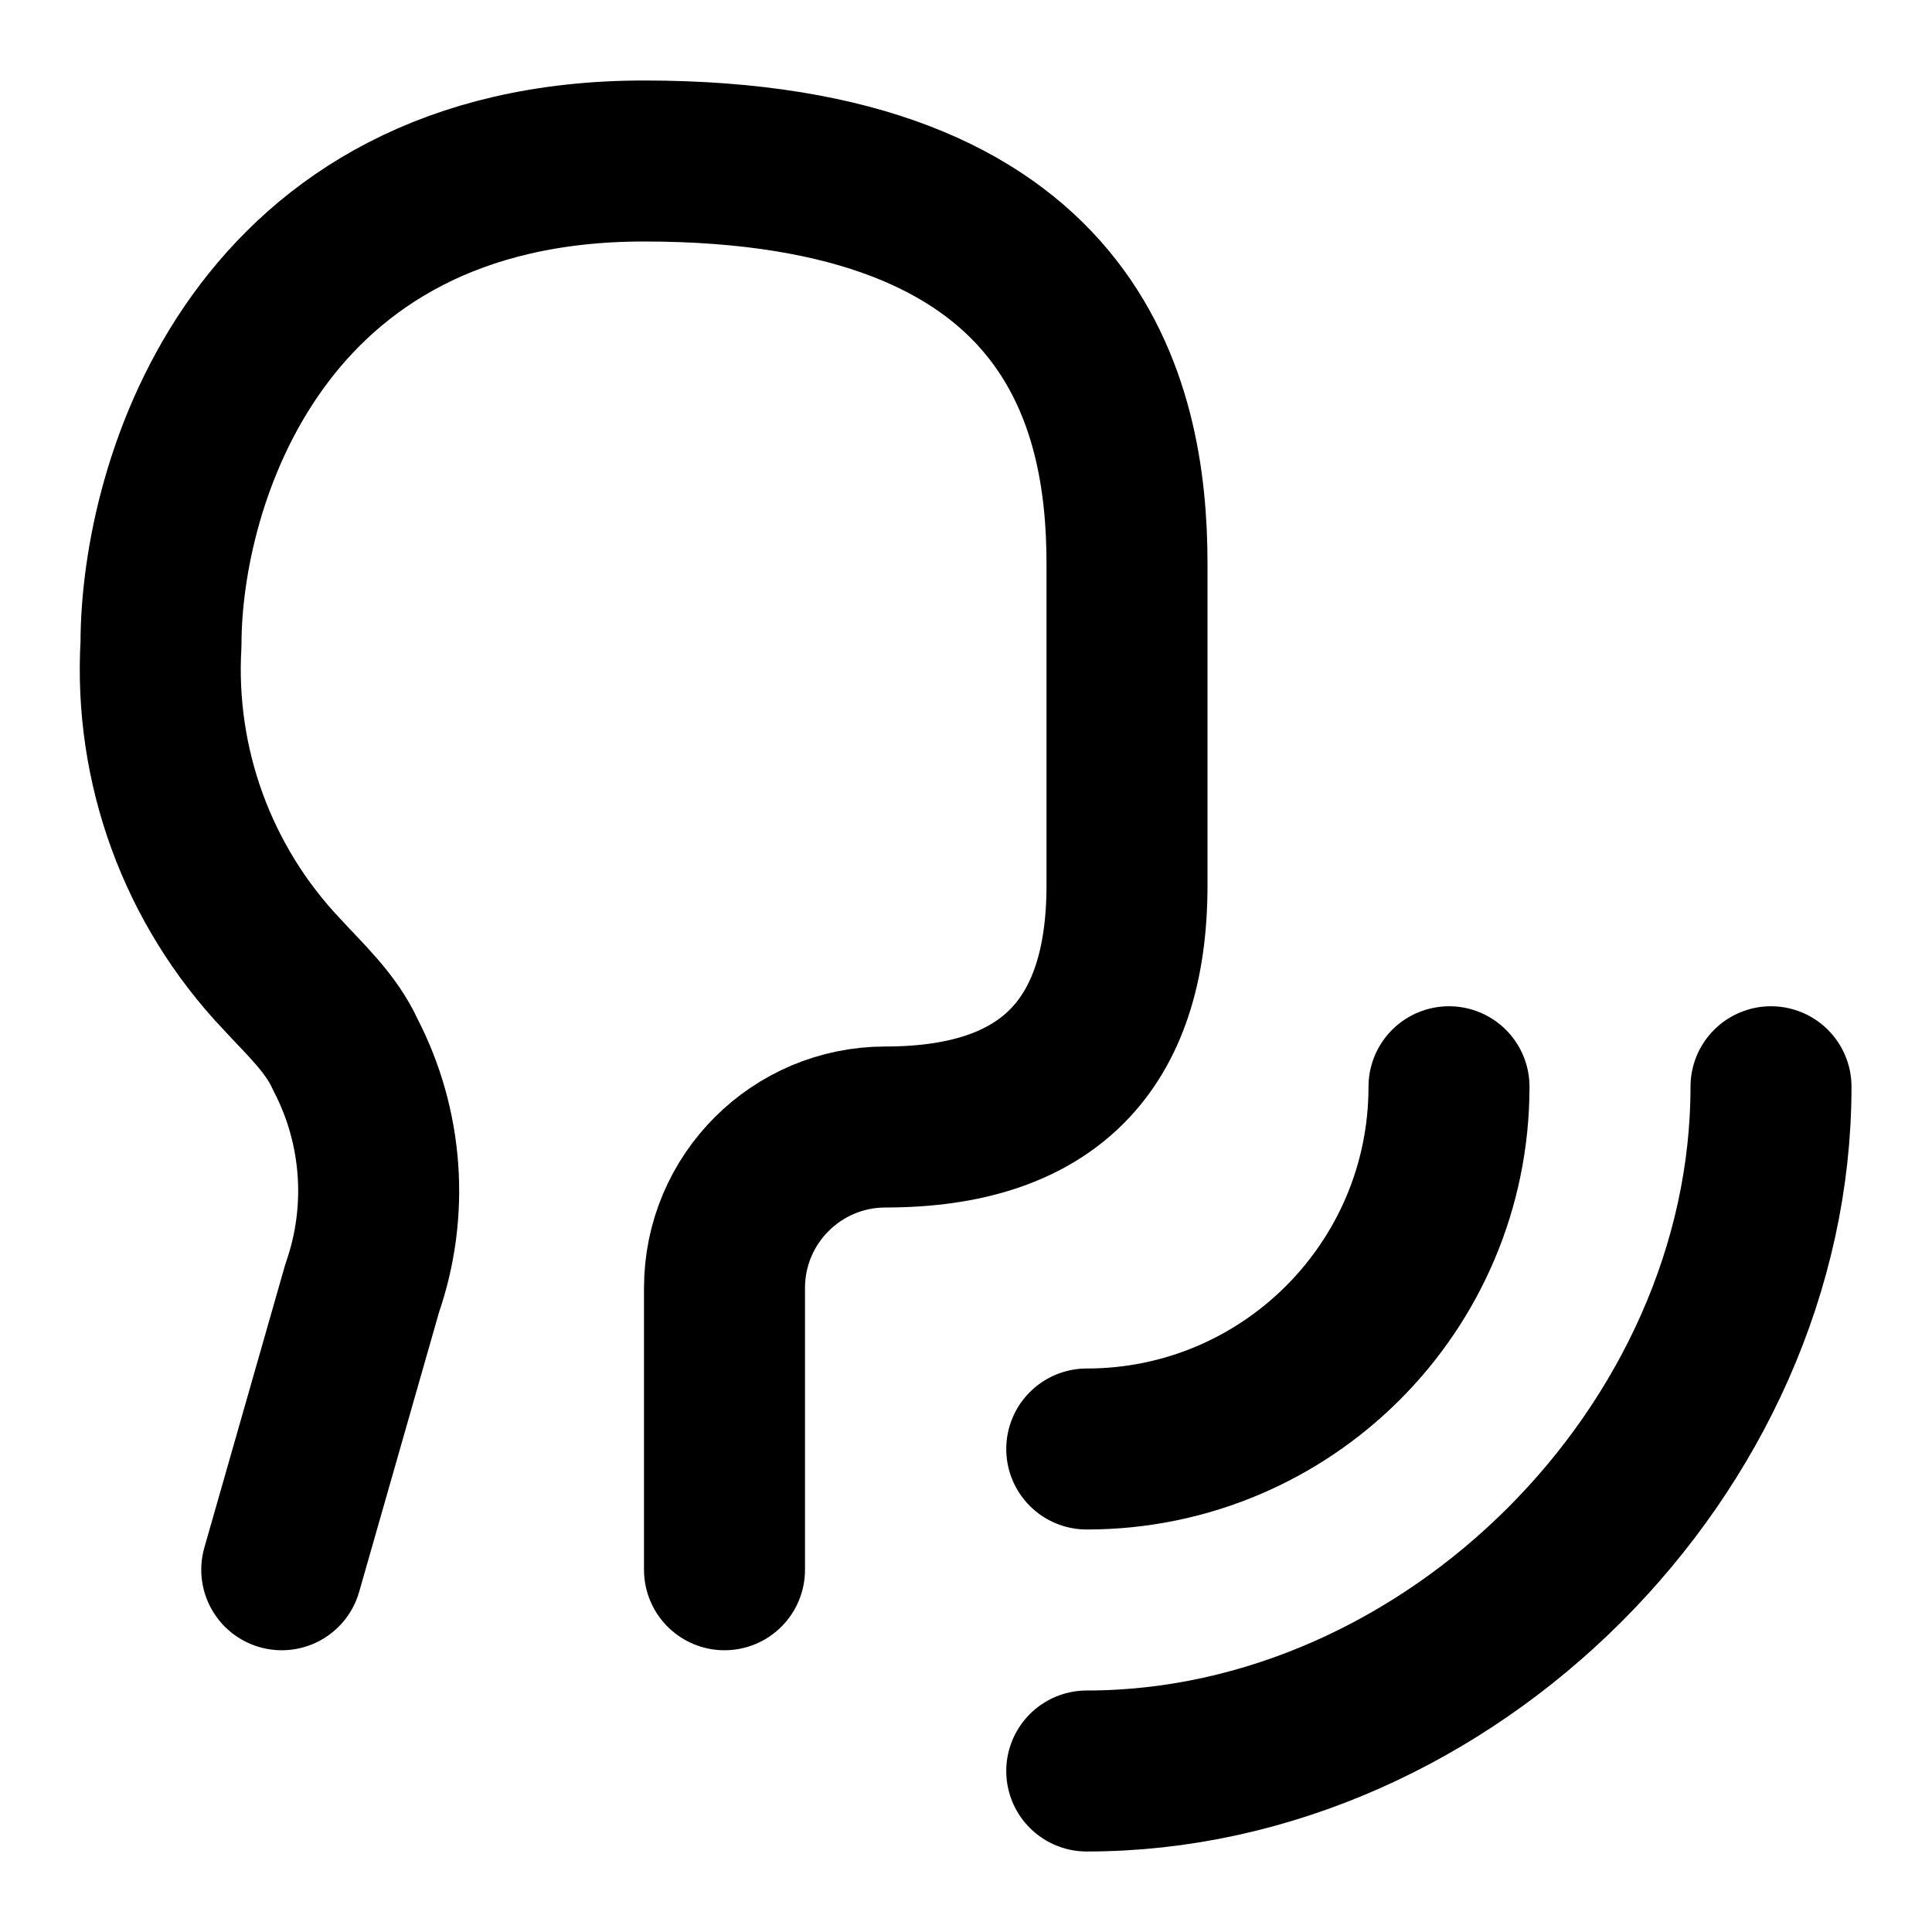
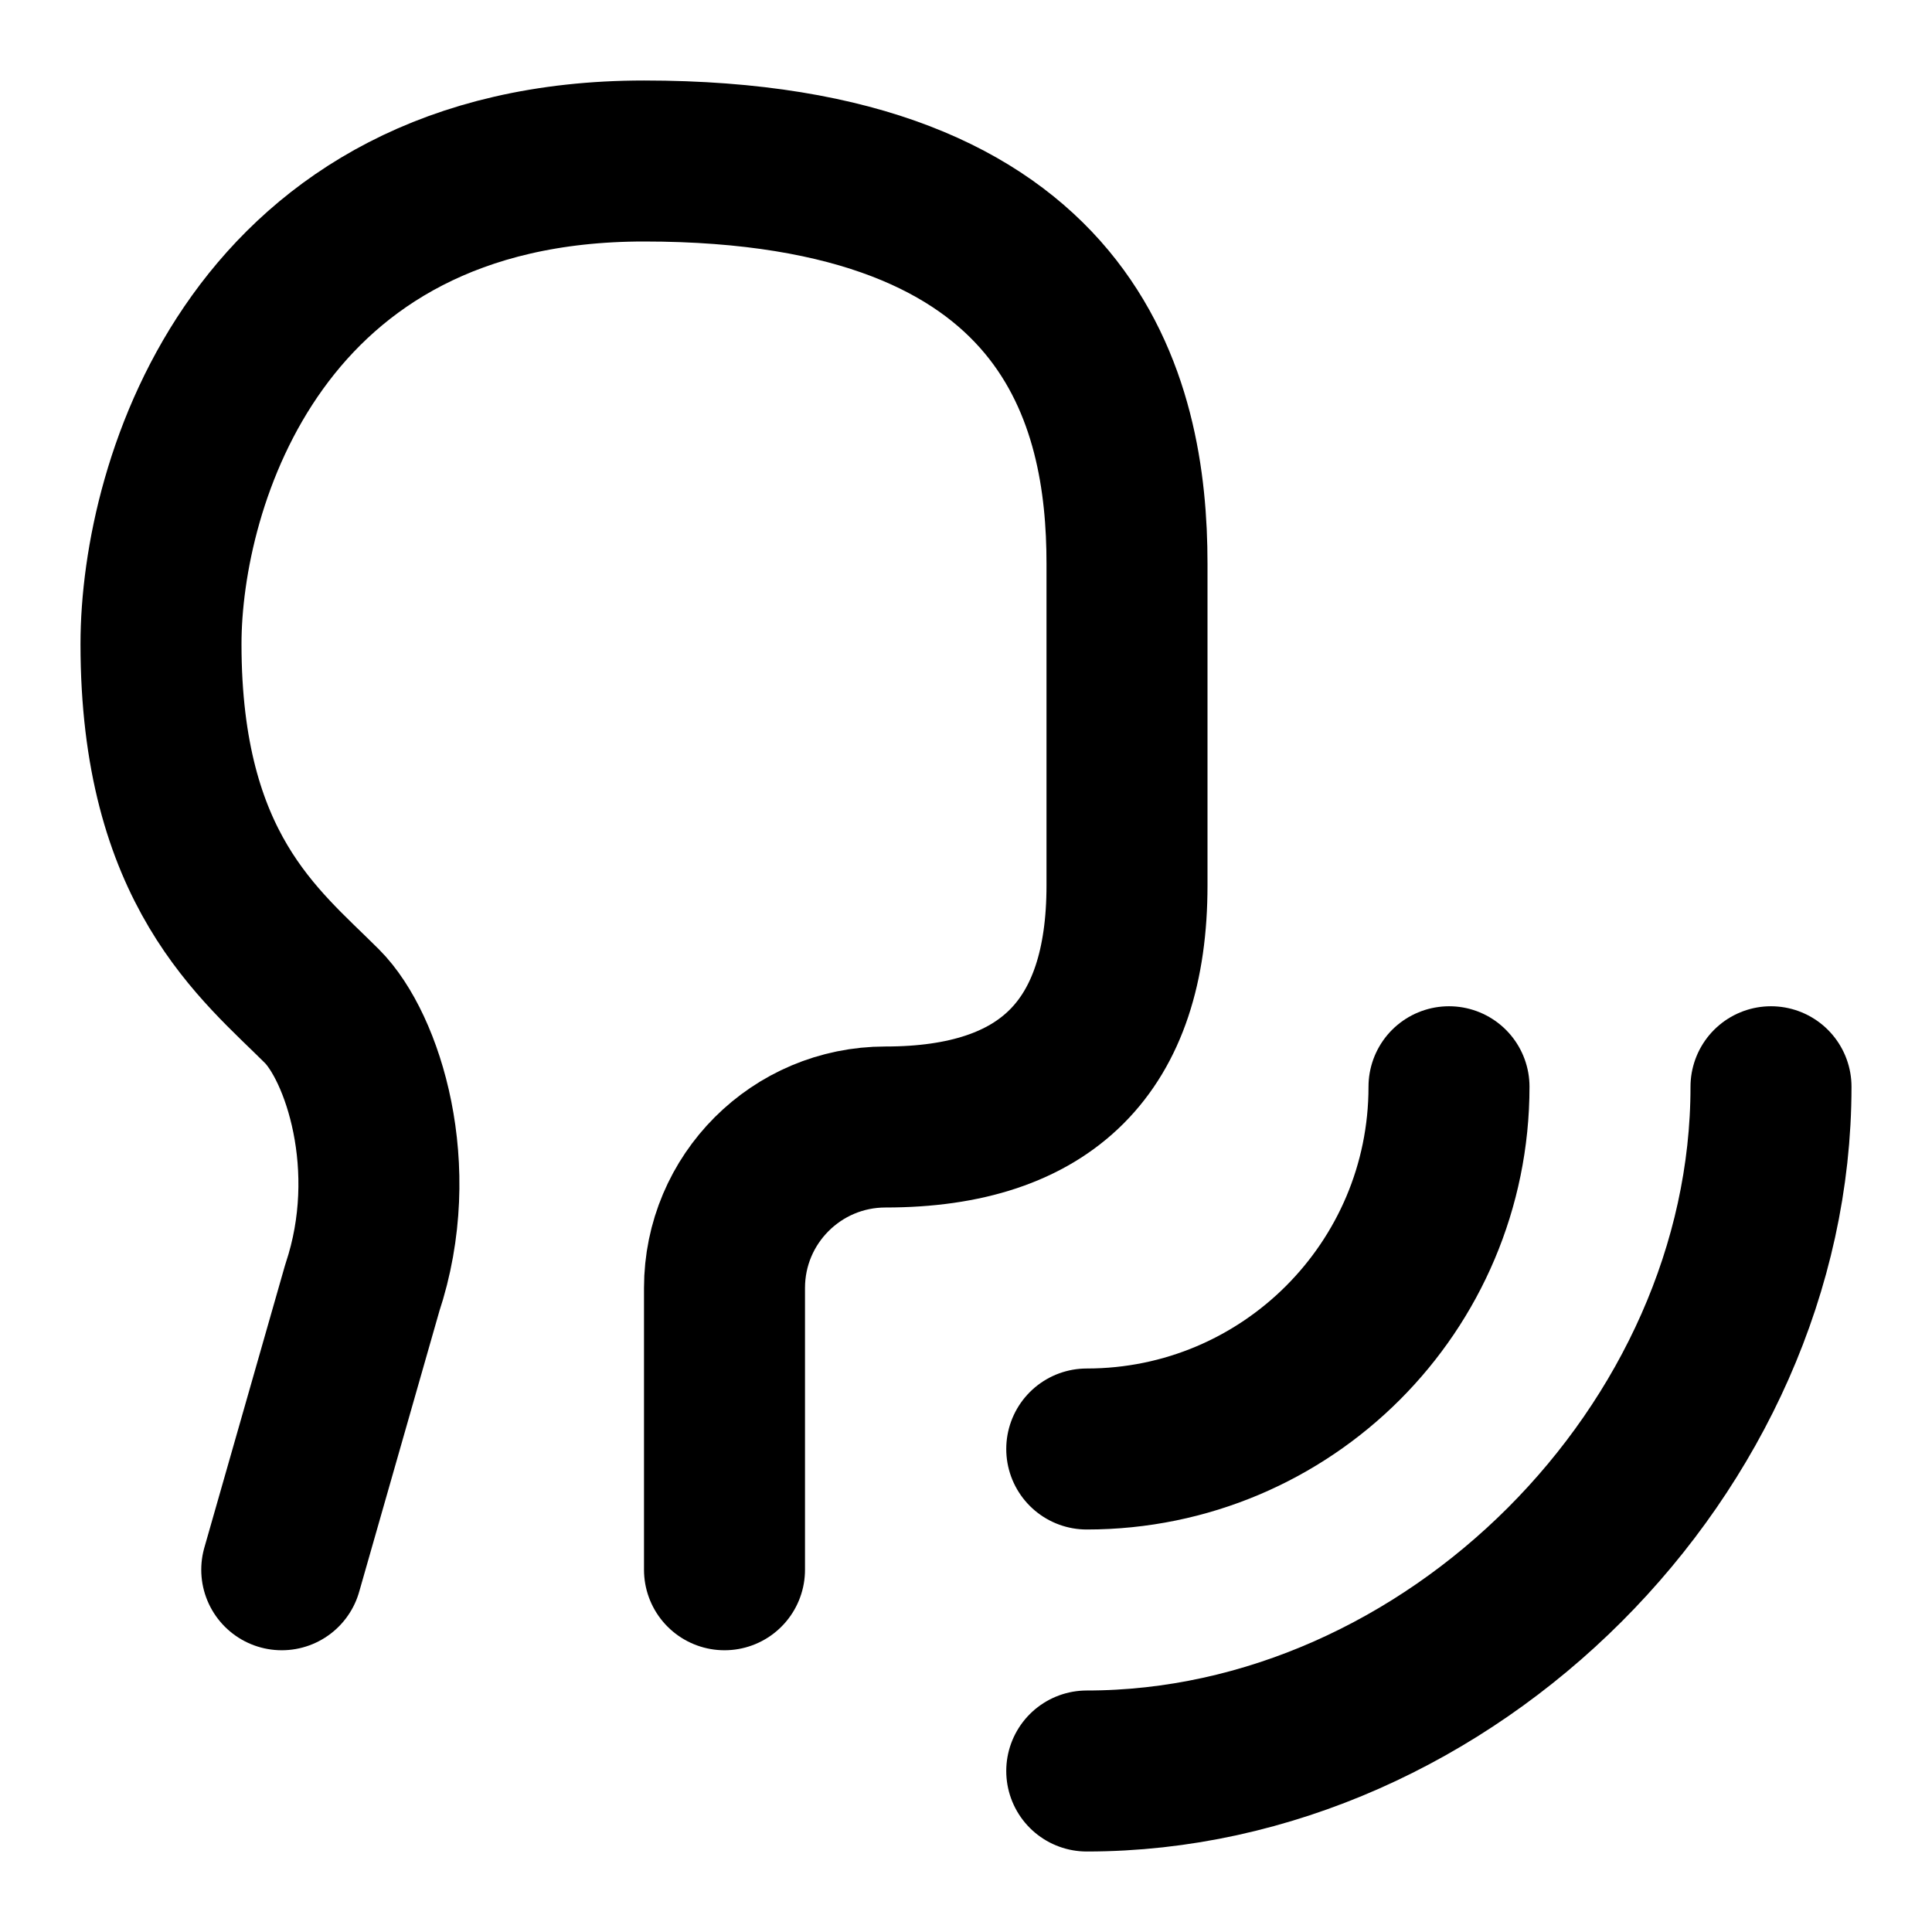
<svg xmlns="http://www.w3.org/2000/svg" width="24" height="24" viewBox="0 0 24 24" fill="none" stroke="currentColor" stroke-width="2" stroke-linecap="round" stroke-linejoin="round">
-   <path d="m3.5 19.5 1-3.5a3.67 3.67 0 0 0-.21-2.9c-.178-.394-.512-.695-.79-1A5.5 5.5 0 0 1 2 8c0-2 1.2-6 6-6 5.338 0 6 3 6 5v4c0 2-1 3-3 3a2 2 0 0 0-2 2v3.5" />
+   <path d="m3.5 19.5 1-3.5c.5-1.5 0-3-.5-3.5-.768-.768-2-1.7-2-4.5 0-2 1.2-6 6-6 5.338 0 6 3 6 5v4c0 2-1 3-3 3a2 2 0 0 0-2 2v3.5" />
  <path d="M13.5 18a4.5 4.5 0 0 0 4.5-4.5" />
  <path d="M22 13.5c0 4.5-4 8.5-8.5 8.5" />
</svg>
